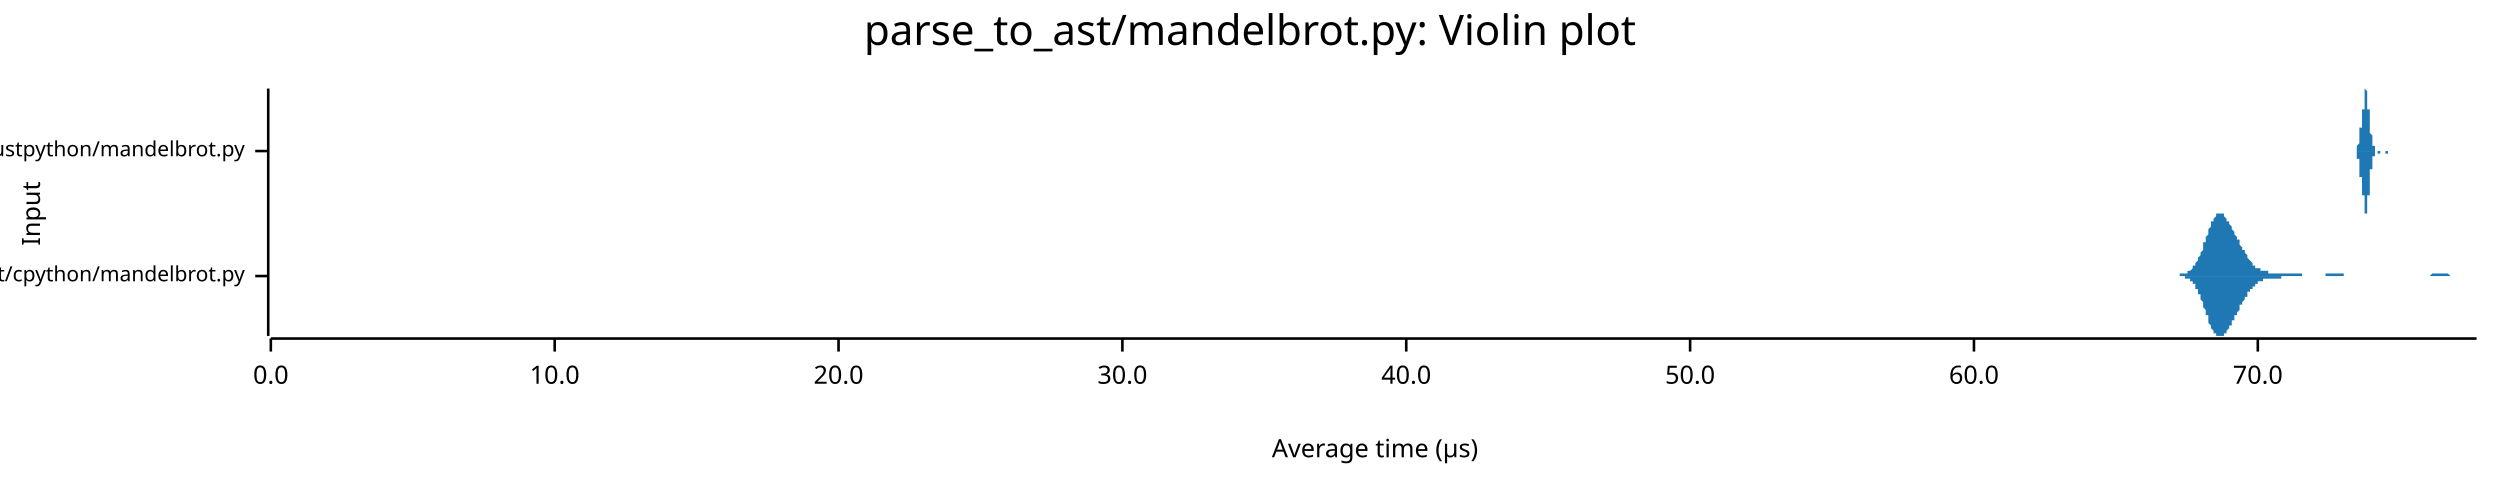
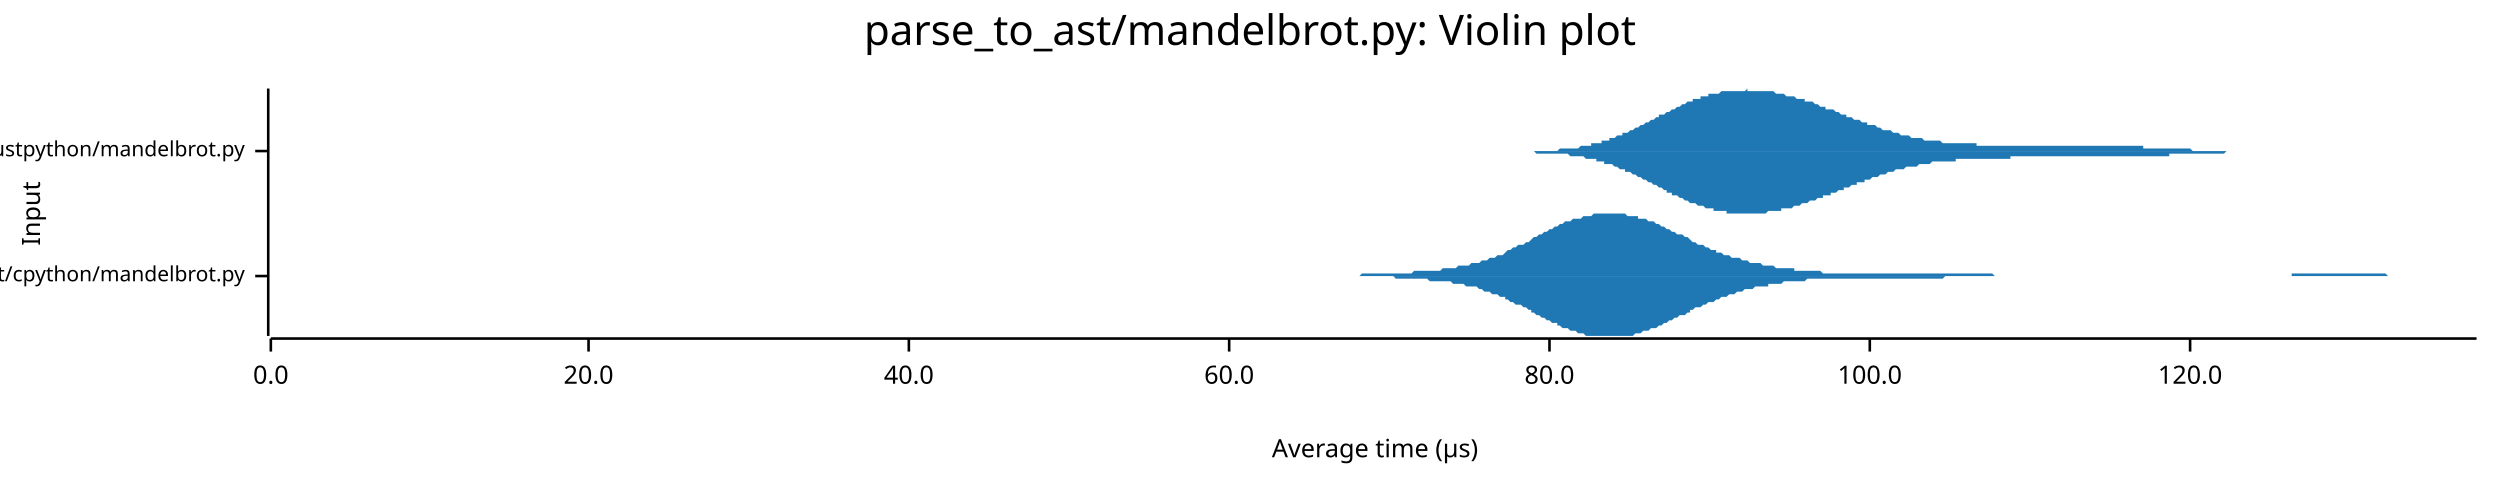
<svg xmlns="http://www.w3.org/2000/svg" width="960" height="186" viewBox="0 0 960 186">
  <text x="480" y="5" dy="0.76em" text-anchor="middle" font-family="sans-serif" font-size="16.129" opacity="1" fill="#000000">
parse_to_ast/mandelbrot.py: Violin plot
</text>
  <text x="8" y="82" dy="0.76em" text-anchor="middle" font-family="sans-serif" font-size="9.677" opacity="1" fill="#000000" transform="rotate(270, 8, 82)">
Input
</text>
  <text x="528" y="178" dy="-0.5ex" text-anchor="middle" font-family="sans-serif" font-size="9.677" opacity="1" fill="#000000">
Average time (µs)
</text>
  <polyline fill="none" opacity="1" stroke="#000000" stroke-width="1" points="103,34 103,129 " />
  <text x="94" y="106" dy="0.5ex" text-anchor="end" font-family="sans-serif" font-size="8.065" opacity="1" fill="#000000">
parse_to_ast/cpython/mandelbrot.py
</text>
  <polyline fill="none" opacity="1" stroke="#000000" stroke-width="1" points="98,106 103,106 " />
  <text x="94" y="58" dy="0.5ex" text-anchor="end" font-family="sans-serif" font-size="8.065" opacity="1" fill="#000000">
parse_to_ast/rustpython/mandelbrot.py
</text>
  <polyline fill="none" opacity="1" stroke="#000000" stroke-width="1" points="98,58 103,58 " />
  <polyline fill="none" opacity="1" stroke="#000000" stroke-width="1" points="104,130 951,130 " />
  <text x="104" y="140" dy="0.76em" text-anchor="middle" font-family="sans-serif" font-size="9.677" opacity="1" fill="#000000">
0.0
</text>
  <polyline fill="none" opacity="1" stroke="#000000" stroke-width="1" points="104,130 104,135 " />
-   <text x="213" y="140" dy="0.76em" text-anchor="middle" font-family="sans-serif" font-size="9.677" opacity="1" fill="#000000">
- 10.0
- </text>
-   <polyline fill="none" opacity="1" stroke="#000000" stroke-width="1" points="213,130 213,135 " />
-   <text x="322" y="140" dy="0.76em" text-anchor="middle" font-family="sans-serif" font-size="9.677" opacity="1" fill="#000000">
+   <text x="226" y="140" dy="0.76em" text-anchor="middle" font-family="sans-serif" font-size="9.677" opacity="1" fill="#000000">
20.0
</text>
-   <polyline fill="none" opacity="1" stroke="#000000" stroke-width="1" points="322,130 322,135 " />
-   <text x="431" y="140" dy="0.76em" text-anchor="middle" font-family="sans-serif" font-size="9.677" opacity="1" fill="#000000">
- 30.0
- </text>
-   <polyline fill="none" opacity="1" stroke="#000000" stroke-width="1" points="431,130 431,135 " />
-   <text x="540" y="140" dy="0.76em" text-anchor="middle" font-family="sans-serif" font-size="9.677" opacity="1" fill="#000000">
+   <polyline fill="none" opacity="1" stroke="#000000" stroke-width="1" points="226,130 226,135 " />
+   <text x="349" y="140" dy="0.76em" text-anchor="middle" font-family="sans-serif" font-size="9.677" opacity="1" fill="#000000">
40.0
</text>
-   <polyline fill="none" opacity="1" stroke="#000000" stroke-width="1" points="540,130 540,135 " />
-   <text x="649" y="140" dy="0.76em" text-anchor="middle" font-family="sans-serif" font-size="9.677" opacity="1" fill="#000000">
- 50.0
- </text>
-   <polyline fill="none" opacity="1" stroke="#000000" stroke-width="1" points="649,130 649,135 " />
-   <text x="758" y="140" dy="0.76em" text-anchor="middle" font-family="sans-serif" font-size="9.677" opacity="1" fill="#000000">
+   <polyline fill="none" opacity="1" stroke="#000000" stroke-width="1" points="349,130 349,135 " />
+   <text x="472" y="140" dy="0.76em" text-anchor="middle" font-family="sans-serif" font-size="9.677" opacity="1" fill="#000000">
60.0
</text>
-   <polyline fill="none" opacity="1" stroke="#000000" stroke-width="1" points="758,130 758,135 " />
-   <text x="867" y="140" dy="0.76em" text-anchor="middle" font-family="sans-serif" font-size="9.677" opacity="1" fill="#000000">
- 70.0
+   <polyline fill="none" opacity="1" stroke="#000000" stroke-width="1" points="472,130 472,135 " />
+   <text x="595" y="140" dy="0.76em" text-anchor="middle" font-family="sans-serif" font-size="9.677" opacity="1" fill="#000000">
+ 80.0
</text>
-   <polyline fill="none" opacity="1" stroke="#000000" stroke-width="1" points="867,130 867,135 " />
-   <polygon opacity="1" fill="#1F78B4" points="836,106 836,106 836,106 836,106 837,106 837,106 837,106 837,106 837,105 838,105 838,105 838,105 838,105 839,105 839,105 839,105 839,105 840,105 840,105 840,105 840,104 840,104 841,104 841,104 841,104 841,104 842,103 842,103 842,103 842,102 843,102 843,102 843,101 843,101 843,101 844,100 844,100 844,99 844,99 845,98 845,98 845,97 845,97 846,96 846,95 846,95 846,94 846,93 847,93 847,92 847,91 847,91 848,90 848,89 848,89 848,88 848,88 849,87 849,86 849,86 849,85 850,85 850,84 850,84 850,84 851,83 851,83 851,83 851,82 851,82 852,82 852,82 852,82 852,82 853,82 853,82 853,82 853,82 854,82 854,83 854,83 854,83 854,83 855,84 855,84 855,84 855,85 856,85 856,85 856,86 856,86 857,87 857,87 857,87 857,88 857,88 858,89 858,89 858,90 858,90 859,91 859,91 859,91 859,92 860,92 860,93 860,93 860,94 860,94 861,95 861,95 861,95 861,96 862,96 862,97 862,97 862,97 863,98 863,98 863,98 863,99 863,99 864,100 864,100 864,100 864,100 865,101 865,101 865,101 865,102 866,102 866,102 866,102 866,102 866,103 867,103 867,103 867,103 867,103 868,103 868,103 868,104 868,104 869,104 869,104 869,104 869,104 869,104 870,104 870,104 870,104 870,104 871,104 871,104 871,104 871,105 872,105 872,105 872,105 872,105 872,105 873,105 873,105 873,105 873,105 874,105 874,105 874,105 874,105 875,105 875,105 875,105 875,105 875,105 876,105 876,105 876,105 876,105 877,105 877,105 877,105 877,105 878,105 878,105 878,105 878,105 878,105 879,105 879,105 879,105 879,105 880,105 880,105 880,105 880,105 881,105 881,105 881,105 881,105 881,105 882,105 882,105 882,105 882,105 883,105 883,105 883,105 883,105 883,105 884,105 884,105 884,106 884,106 885,106 885,106 885,106 885,106 886,106 886,106 886,106 886,106 886,106 887,106 887,106 887,106 887,106 888,106 888,106 888,106 888,106 889,106 889,106 889,106 889,106 889,106 890,106 890,106 890,106 890,106 891,106 891,106 891,106 891,106 892,106 892,106 892,106 892,106 892,106 893,106 893,106 893,105 893,105 894,105 894,105 894,105 894,105 895,105 895,105 895,105 895,105 895,105 896,105 896,105 896,105 896,105 897,105 897,105 897,105 897,105 898,105 898,105 898,105 898,105 898,105 899,105 899,105 899,105 899,105 900,105 900,105 900,106 900,106 901,106 901,106 901,106 901,106 901,106 902,106 902,106 902,106 902,106 903,106 903,106 903,106 903,106 904,106 904,106 904,106 904,106 904,106 905,106 905,106 905,106 905,106 906,106 906,106 906,106 906,106 907,106 907,106 907,106 907,106 907,106 908,106 908,106 908,106 908,106 909,106 909,106 909,106 909,106 910,106 910,106 910,106 910,106 910,106 911,106 911,106 911,106 911,106 912,106 912,106 912,106 912,106 913,106 913,106 913,106 913,106 913,106 914,106 914,106 914,106 914,106 915,106 915,106 915,106 915,106 916,106 916,106 916,106 916,106 916,106 917,106 917,106 917,106 917,106 918,106 918,106 918,106 918,106 918,106 919,106 919,106 919,106 919,106 920,106 920,106 920,106 920,106 921,106 921,106 921,106 921,106 921,106 922,106 922,106 922,106 922,106 923,106 923,106 923,106 923,106 924,106 924,106 924,106 924,106 924,106 925,106 925,106 925,106 925,106 926,106 926,106 926,106 926,106 927,106 927,106 927,106 927,106 927,106 928,106 928,106 928,106 928,106 929,106 929,106 929,106 929,106 930,106 930,106 930,106 930,106 930,106 931,106 931,106 931,106 931,106 932,106 932,106 932,106 932,106 933,106 933,106 933,106 933,106 933,106 934,105 934,105 934,105 934,105 935,105 935,105 935,105 935,105 936,105 936,105 936,105 936,105 936,105 937,105 937,105 937,105 937,105 938,105 938,105 938,105 938,105 939,105 939,105 939,105 939,105 939,105 940,105 940,105 940,105 940,105 941,106 941,106 941,106 941,106 942,106 942,106 942,106 942,106 942,106 943,106 943,106 943,106 943,106 944,106 944,106 944,106 944,106 945,106 945,106 945,106 945,106 945,106 946,106 946,106 946,106 946,106 947,106 947,106 947,106 947,106 948,106 948,106 948,106 948,106 948,106 949,106 949,106 949,106 949,106 950,106 950,106 950,106 950,106 951,106 951,106 836,106 " />
-   <polygon opacity="1" fill="#1F78B4" points="836,106 836,106 836,106 836,106 837,106 837,106 837,106 837,106 837,106 838,106 838,106 838,106 838,106 839,106 839,106 839,106 839,107 840,107 840,107 840,107 840,107 840,107 841,107 841,108 841,108 841,108 842,108 842,108 842,109 842,109 843,109 843,110 843,110 843,110 843,111 844,111 844,112 844,112 844,113 845,113 845,114 845,114 845,115 846,116 846,116 846,117 846,117 846,118 847,119 847,119 847,120 847,121 848,121 848,122 848,123 848,123 848,124 849,125 849,125 849,126 849,126 850,127 850,127 850,128 850,128 851,128 851,129 851,129 851,129 851,129 852,129 852,129 852,129 852,129 853,129 853,129 853,129 853,129 854,129 854,129 854,129 854,128 854,128 855,128 855,128 855,127 855,127 856,126 856,126 856,126 856,125 857,125 857,124 857,124 857,124 857,123 858,123 858,122 858,122 858,121 859,121 859,120 859,120 859,120 860,119 860,119 860,118 860,118 860,117 861,117 861,117 861,116 861,116 862,115 862,115 862,115 862,114 863,114 863,113 863,113 863,113 863,112 864,112 864,112 864,111 864,111 865,111 865,111 865,110 865,110 866,110 866,110 866,109 866,109 866,109 867,109 867,109 867,108 867,108 868,108 868,108 868,108 868,108 869,108 869,108 869,108 869,107 869,107 870,107 870,107 870,107 870,107 871,107 871,107 871,107 871,107 872,107 872,107 872,107 872,107 872,107 873,107 873,107 873,107 873,107 874,107 874,107 874,107 874,107 875,107 875,107 875,107 875,107 875,107 876,107 876,107 876,107 876,106 877,106 877,106 877,106 877,106 878,106 878,106 878,106 878,106 878,106 879,106 879,106 879,106 879,106 880,106 880,106 880,106 880,106 881,106 881,106 881,106 881,106 881,106 882,106 882,106 882,106 882,106 883,106 883,106 883,106 883,106 883,106 884,106 884,106 884,106 884,106 885,106 885,106 885,106 885,106 886,106 886,106 886,106 886,106 886,106 887,106 887,106 887,106 887,106 888,106 888,106 888,106 888,106 889,106 889,106 889,106 889,106 889,106 890,106 890,106 890,106 890,106 891,106 891,106 891,106 891,106 892,106 892,106 892,106 892,106 892,106 893,106 893,106 893,106 893,106 894,106 894,106 894,106 894,106 895,106 895,106 895,106 895,106 895,106 896,106 896,106 896,106 896,106 897,106 897,106 897,106 897,106 898,106 898,106 898,106 898,106 898,106 899,106 899,106 899,106 899,106 900,106 900,106 900,106 900,106 901,106 901,106 901,106 901,106 901,106 902,106 902,106 902,106 902,106 903,106 903,106 903,106 903,106 904,106 904,106 904,106 904,106 904,106 905,106 905,106 905,106 905,106 906,106 906,106 906,106 906,106 907,106 907,106 907,106 907,106 907,106 908,106 908,106 908,106 908,106 909,106 909,106 909,106 909,106 910,106 910,106 910,106 910,106 910,106 911,106 911,106 911,106 911,106 912,106 912,106 912,106 912,106 913,106 913,106 913,106 913,106 913,106 914,106 914,106 914,106 914,106 915,106 915,106 915,106 915,106 916,106 916,106 916,106 916,106 916,106 917,106 917,106 917,106 917,106 918,106 918,106 918,106 918,106 918,106 919,106 919,106 919,106 919,106 920,106 920,106 920,106 920,106 921,106 921,106 921,106 921,106 921,106 922,106 922,106 922,106 922,106 923,106 923,106 923,106 923,106 924,106 924,106 924,106 924,106 924,106 925,106 925,106 925,106 925,106 926,106 926,106 926,106 926,106 927,106 927,106 927,106 927,106 927,106 928,106 928,106 928,106 928,106 929,106 929,106 929,106 929,106 930,106 930,106 930,106 930,106 930,106 931,106 931,106 931,106 931,106 932,106 932,106 932,106 932,106 933,106 933,106 933,106 933,106 933,106 934,106 934,106 934,106 934,106 935,106 935,106 935,106 935,106 936,106 936,106 936,106 936,106 936,106 937,106 937,106 937,106 937,106 938,106 938,106 938,106 938,106 939,106 939,106 939,106 939,106 939,106 940,106 940,106 940,106 940,106 941,106 941,106 941,106 941,106 942,106 942,106 942,106 942,106 942,106 943,106 943,106 943,106 943,106 944,106 944,106 944,106 944,106 945,106 945,106 945,106 945,106 945,106 946,106 946,106 946,106 946,106 947,106 947,106 947,106 947,106 948,106 948,106 948,106 948,106 948,106 949,106 949,106 949,106 949,106 950,106 950,106 950,106 950,106 951,106 951,106 836,106 " />
-   <polygon opacity="1" fill="#1F78B4" points="904,58 904,58 904,58 904,58 904,58 904,58 904,58 904,58 904,58 904,58 904,58 904,58 904,58 904,58 904,58 904,58 904,58 904,58 904,58 905,58 905,58 905,58 905,58 905,58 905,58 905,58 905,58 905,58 905,58 905,58 905,58 905,58 905,58 905,58 905,58 905,58 905,57 905,57 905,57 905,57 905,57 905,57 905,57 905,57 905,57 905,57 905,57 905,56 905,56 905,56 905,56 905,56 905,56 905,56 906,55 906,55 906,55 906,55 906,55 906,55 906,54 906,54 906,54 906,54 906,54 906,53 906,53 906,53 906,53 906,53 906,52 906,52 906,52 906,52 906,52 906,51 906,51 906,51 906,51 906,51 906,50 906,50 906,50 906,50 906,50 906,49 906,49 906,49 906,49 907,49 907,49 907,48 907,48 907,48 907,48 907,48 907,48 907,47 907,47 907,47 907,47 907,47 907,47 907,46 907,46 907,46 907,46 907,46 907,45 907,45 907,45 907,45 907,45 907,44 907,44 907,44 907,44 907,43 907,43 907,43 907,43 907,42 907,42 908,42 908,41 908,41 908,41 908,40 908,40 908,40 908,40 908,39 908,39 908,39 908,38 908,38 908,38 908,37 908,37 908,37 908,37 908,36 908,36 908,36 908,36 908,36 908,35 908,35 908,35 908,35 908,35 908,35 908,35 908,35 908,35 908,35 908,35 908,34 909,35 909,35 909,35 909,35 909,35 909,35 909,35 909,35 909,35 909,35 909,36 909,36 909,36 909,36 909,36 909,37 909,37 909,37 909,37 909,38 909,38 909,38 909,38 909,39 909,39 909,39 909,40 909,40 909,40 909,40 909,41 909,41 909,41 909,42 910,42 910,42 910,43 910,43 910,43 910,44 910,44 910,44 910,44 910,45 910,45 910,45 910,46 910,46 910,46 910,47 910,47 910,47 910,47 910,48 910,48 910,48 910,48 910,49 910,49 910,49 910,50 910,50 910,50 910,50 910,51 910,51 910,51 910,51 910,51 911,52 911,52 911,52 911,52 911,52 911,53 911,53 911,53 911,53 911,53 911,54 911,54 911,54 911,54 911,54 911,54 911,54 911,55 911,55 911,55 911,55 911,55 911,55 911,55 911,55 911,56 911,56 911,56 911,56 911,56 911,56 911,56 911,56 911,56 912,56 912,57 912,57 912,57 912,57 912,57 912,57 912,57 912,57 912,57 912,57 912,57 912,57 912,57 912,57 912,57 912,58 912,58 912,58 912,58 912,58 912,58 912,58 912,58 912,58 912,58 912,58 912,58 912,58 912,58 912,58 912,58 912,58 912,58 912,58 913,58 913,58 913,58 913,58 913,58 913,58 913,58 913,58 913,58 913,58 913,58 913,58 913,58 913,58 913,58 913,58 913,58 913,58 913,58 913,58 913,58 913,58 913,58 913,58 913,58 913,58 913,58 913,58 913,58 913,58 913,58 913,58 913,58 913,58 914,58 914,58 914,58 914,58 914,58 914,58 914,58 914,58 914,58 914,58 914,58 914,58 914,58 914,58 914,58 914,58 914,58 914,58 914,58 914,58 914,58 914,58 914,58 914,58 914,58 914,58 914,58 914,58 914,58 914,58 914,58 914,58 914,58 914,58 914,58 915,58 915,58 915,58 915,58 915,58 915,58 915,58 915,58 915,58 915,58 915,58 915,58 915,58 915,58 915,58 915,58 915,58 915,58 915,58 915,58 915,58 915,58 915,58 915,58 915,58 915,58 915,58 915,58 915,58 915,58 915,58 915,58 915,58 915,58 916,58 916,58 916,58 916,58 916,58 916,58 916,58 916,58 916,58 916,58 916,58 916,58 916,58 916,58 916,58 916,58 916,58 916,58 916,58 916,58 916,58 916,58 916,58 916,58 916,58 916,58 916,58 916,58 916,58 916,58 916,58 916,58 916,58 916,58 916,58 917,58 917,58 917,58 917,58 917,58 917,58 917,58 917,58 917,58 917,58 917,58 917,58 917,58 917,58 917,58 917,58 917,58 917,58 917,58 917,58 917,58 917,58 917,58 917,58 917,58 917,58 917,58 917,58 917,58 917,58 917,58 917,58 917,58 917,58 918,58 918,58 918,58 918,58 918,58 918,58 918,58 918,58 918,58 918,58 918,58 918,58 918,58 918,58 918,58 918,58 918,58 918,58 918,58 918,58 918,58 918,58 918,58 918,58 918,58 918,58 918,58 918,58 918,58 918,58 918,58 918,58 918,58 904,58 " />
-   <polygon opacity="1" fill="#1F78B4" points="904,58 904,58 904,58 904,58 904,58 904,58 904,58 904,58 904,58 904,58 904,58 904,58 904,58 904,58 904,58 904,58 904,58 904,58 904,58 905,58 905,58 905,58 905,58 905,58 905,58 905,59 905,59 905,59 905,59 905,59 905,59 905,59 905,59 905,59 905,59 905,59 905,59 905,59 905,59 905,59 905,59 905,59 905,59 905,60 905,60 905,60 905,60 905,60 905,60 905,60 905,60 905,61 905,61 905,61 906,61 906,61 906,61 906,62 906,62 906,62 906,62 906,62 906,62 906,63 906,63 906,63 906,63 906,63 906,64 906,64 906,64 906,64 906,64 906,65 906,65 906,65 906,65 906,66 906,66 906,66 906,66 906,66 906,66 906,67 906,67 906,67 906,67 906,67 906,68 907,68 907,68 907,68 907,68 907,68 907,69 907,69 907,69 907,69 907,69 907,69 907,70 907,70 907,70 907,70 907,70 907,70 907,71 907,71 907,71 907,71 907,71 907,72 907,72 907,72 907,72 907,73 907,73 907,73 907,73 907,74 907,74 907,74 907,75 908,75 908,75 908,75 908,76 908,76 908,76 908,77 908,77 908,77 908,78 908,78 908,78 908,78 908,79 908,79 908,79 908,80 908,80 908,80 908,80 908,80 908,81 908,81 908,81 908,81 908,81 908,82 908,82 908,82 908,82 908,82 908,82 908,82 908,82 908,82 909,82 909,82 909,82 909,82 909,82 909,82 909,82 909,81 909,81 909,81 909,81 909,81 909,81 909,80 909,80 909,80 909,80 909,79 909,79 909,79 909,79 909,78 909,78 909,78 909,78 909,77 909,77 909,77 909,76 909,76 909,76 909,75 909,75 909,75 910,75 910,74 910,74 910,74 910,73 910,73 910,73 910,72 910,72 910,72 910,71 910,71 910,71 910,71 910,70 910,70 910,70 910,69 910,69 910,69 910,69 910,68 910,68 910,68 910,67 910,67 910,67 910,67 910,66 910,66 910,66 910,66 910,66 910,65 910,65 911,65 911,65 911,64 911,64 911,64 911,64 911,64 911,63 911,63 911,63 911,63 911,63 911,63 911,63 911,62 911,62 911,62 911,62 911,62 911,62 911,62 911,61 911,61 911,61 911,61 911,61 911,61 911,61 911,61 911,61 911,60 911,60 911,60 911,60 912,60 912,60 912,60 912,60 912,60 912,60 912,60 912,59 912,59 912,59 912,59 912,59 912,59 912,59 912,59 912,59 912,59 912,59 912,59 912,59 912,59 912,59 912,59 912,59 912,59 912,59 912,59 912,59 912,59 912,59 912,59 912,59 912,59 912,58 912,58 913,58 913,58 913,58 913,58 913,58 913,58 913,58 913,58 913,58 913,58 913,58 913,58 913,58 913,59 913,59 913,59 913,59 913,59 913,59 913,59 913,59 913,59 913,59 913,59 913,59 913,59 913,59 913,59 913,59 913,59 913,59 913,59 913,59 913,59 914,59 914,59 914,59 914,59 914,59 914,59 914,59 914,59 914,59 914,59 914,59 914,59 914,59 914,59 914,59 914,59 914,59 914,59 914,59 914,59 914,59 914,59 914,59 914,59 914,59 914,59 914,59 914,59 914,59 914,59 914,59 914,59 914,59 914,58 914,58 915,58 915,58 915,58 915,58 915,58 915,58 915,58 915,58 915,58 915,58 915,58 915,58 915,58 915,58 915,58 915,58 915,58 915,58 915,58 915,58 915,58 915,58 915,58 915,58 915,58 915,58 915,58 915,58 915,58 915,58 915,58 915,58 915,58 915,58 916,58 916,58 916,58 916,58 916,58 916,58 916,58 916,58 916,59 916,59 916,59 916,59 916,59 916,59 916,59 916,59 916,59 916,59 916,59 916,59 916,59 916,59 916,59 916,59 916,59 916,59 916,59 916,59 916,59 916,59 916,59 916,59 916,59 916,59 916,59 917,59 917,59 917,59 917,59 917,59 917,59 917,59 917,59 917,59 917,59 917,59 917,59 917,59 917,59 917,59 917,59 917,59 917,59 917,59 917,59 917,59 917,59 917,59 917,59 917,59 917,58 917,58 917,58 917,58 917,58 917,58 917,58 917,58 917,58 918,58 918,58 918,58 918,58 918,58 918,58 918,58 918,58 918,58 918,58 918,58 918,58 918,58 918,58 918,58 918,58 918,58 918,58 918,58 918,58 918,58 918,58 918,58 918,58 918,58 918,58 918,58 918,58 918,58 918,58 918,58 918,58 918,58 904,58 " />
+   <polyline fill="none" opacity="1" stroke="#000000" stroke-width="1" points="595,130 595,135 " />
+   <text x="718" y="140" dy="0.76em" text-anchor="middle" font-family="sans-serif" font-size="9.677" opacity="1" fill="#000000">
+ 100.0
+ </text>
+   <polyline fill="none" opacity="1" stroke="#000000" stroke-width="1" points="718,130 718,135 " />
+   <text x="841" y="140" dy="0.76em" text-anchor="middle" font-family="sans-serif" font-size="9.677" opacity="1" fill="#000000">
+ 120.0
+ </text>
+   <polyline fill="none" opacity="1" stroke="#000000" stroke-width="1" points="841,130 841,135 " />
+   <polygon opacity="1" fill="#1F78B4" points="497,106 498,106 498,106 499,106 500,106 501,106 502,106 503,106 504,106 505,106 506,106 507,106 508,106 508,106 509,106 510,106 511,106 512,106 513,106 514,106 515,106 516,106 517,106 518,106 518,106 519,106 520,106 521,106 522,106 523,105 524,105 525,105 526,105 527,105 528,105 528,105 529,105 530,105 531,105 532,105 533,105 534,105 535,105 536,105 537,105 538,105 538,105 539,105 540,105 541,105 542,105 543,104 544,104 545,104 546,104 547,104 548,104 548,104 549,104 550,104 551,104 552,104 553,104 554,103 555,103 556,103 557,103 558,103 558,103 559,103 560,102 561,102 562,102 563,102 564,102 565,101 566,101 567,101 568,101 568,101 569,100 570,100 571,100 572,99 573,99 574,99 575,98 576,98 577,98 578,97 578,97 579,96 580,96 581,95 582,95 583,94 584,94 585,94 586,93 587,93 588,92 588,92 589,91 590,91 591,90 592,90 593,89 594,89 595,88 596,88 597,87 598,87 598,87 599,86 600,86 601,85 602,85 603,85 604,84 605,84 606,84 607,84 608,83 608,83 609,83 610,83 611,83 612,82 613,82 614,82 615,82 616,82 617,82 618,82 619,82 619,82 620,82 621,82 622,82 623,82 624,82 625,83 626,83 627,83 628,83 629,83 629,84 630,84 631,84 632,84 633,85 634,85 635,85 636,86 637,86 638,87 639,87 639,87 640,88 641,88 642,89 643,89 644,90 645,90 646,90 647,91 648,91 649,92 649,92 650,93 651,93 652,94 653,94 654,94 655,95 656,95 657,96 658,96 659,96 659,97 660,97 661,97 662,98 663,98 664,98 665,99 666,99 667,99 668,99 669,100 669,100 670,100 671,100 672,101 673,101 674,101 675,101 676,101 677,102 678,102 679,102 679,102 680,102 681,102 682,103 683,103 684,103 685,103 686,103 687,103 688,103 689,103 689,104 690,104 691,104 692,104 693,104 694,104 695,104 696,104 697,104 698,104 699,104 699,104 700,105 701,105 702,105 703,105 704,105 705,105 706,105 707,105 708,105 709,105 709,105 710,105 711,105 712,105 713,105 714,105 715,105 716,105 717,105 718,105 719,105 719,105 720,105 721,105 722,105 723,105 724,105 725,105 726,105 727,105 728,105 729,105 729,105 730,105 731,105 732,105 733,105 734,105 735,105 736,105 737,105 738,105 739,105 739,105 740,105 741,105 742,105 743,105 744,105 745,105 746,105 747,105 748,105 749,105 749,105 750,105 751,105 752,105 753,105 754,105 755,105 756,105 757,105 758,105 759,105 759,105 760,105 761,105 762,105 763,105 764,105 765,105 766,106 767,106 768,106 769,106 769,106 770,106 771,106 772,106 773,106 774,106 775,106 776,106 777,106 778,106 779,106 779,106 780,106 781,106 782,106 783,106 784,106 785,106 786,106 787,106 788,106 789,106 790,106 790,106 791,106 792,106 793,106 794,106 795,106 796,106 797,106 798,106 799,106 800,106 800,106 801,106 802,106 803,106 804,106 805,106 806,106 807,106 808,106 809,106 810,106 810,106 811,106 812,106 813,106 814,106 815,106 816,106 817,106 818,106 819,106 820,106 820,106 821,106 822,106 823,106 824,106 825,106 826,106 827,106 828,106 829,106 830,106 830,106 831,106 832,106 833,106 834,106 835,106 836,106 837,106 838,106 839,106 840,106 840,106 841,106 842,106 843,106 844,106 845,106 846,106 847,106 848,106 849,106 850,106 850,106 851,106 852,106 853,106 854,106 855,106 856,106 857,106 858,106 859,106 860,106 860,106 861,106 862,106 863,106 864,106 865,106 866,106 867,106 868,106 869,106 870,106 870,106 871,106 872,106 873,106 874,106 875,106 876,106 877,106 878,106 879,106 880,106 880,105 881,105 882,105 883,105 884,105 885,105 886,105 887,105 888,105 889,105 890,105 890,105 891,105 892,105 893,105 894,105 895,105 896,105 897,105 898,105 899,105 900,105 900,105 901,105 902,105 903,105 904,105 905,105 906,105 907,105 908,105 909,105 910,105 910,105 911,105 912,105 913,105 914,105 915,105 916,105 917,106 918,106 919,106 920,106 920,106 921,106 922,106 923,106 924,106 925,106 926,106 927,106 928,106 929,106 930,106 930,106 931,106 932,106 933,106 934,106 935,106 936,106 937,106 938,106 939,106 940,106 940,106 941,106 942,106 943,106 944,106 945,106 946,106 947,106 948,106 949,106 950,106 951,106 951,106 497,106 " />
+   <polygon opacity="1" fill="#1F78B4" points="497,106 498,106 498,106 499,106 500,106 501,106 502,106 503,106 504,106 505,106 506,106 507,106 508,106 508,106 509,106 510,106 511,106 512,106 513,106 514,106 515,106 516,106 517,106 518,106 518,106 519,106 520,106 521,106 522,106 523,106 524,106 525,106 526,106 527,106 528,106 528,106 529,106 530,106 531,106 532,106 533,106 534,106 535,106 536,107 537,107 538,107 538,107 539,107 540,107 541,107 542,107 543,107 544,107 545,107 546,107 547,107 548,107 548,107 549,108 550,108 551,108 552,108 553,108 554,108 555,108 556,108 557,108 558,109 558,109 559,109 560,109 561,109 562,109 563,110 564,110 565,110 566,110 567,110 568,111 568,111 569,111 570,112 571,112 572,112 573,113 574,113 575,113 576,114 577,114 578,114 578,115 579,115 580,116 581,116 582,117 583,117 584,117 585,118 586,118 587,119 588,119 588,120 589,120 590,121 591,121 592,122 593,122 594,123 595,123 596,124 597,124 598,124 598,125 599,125 600,126 601,126 602,126 603,127 604,127 605,127 606,128 607,128 608,128 608,128 609,129 610,129 611,129 612,129 613,129 614,129 615,129 616,129 617,129 618,129 619,129 619,129 620,129 621,129 622,129 623,129 624,129 625,129 626,129 627,129 628,128 629,128 629,128 630,128 631,127 632,127 633,127 634,126 635,126 636,126 637,125 638,125 639,124 639,124 640,124 641,123 642,123 643,122 644,122 645,121 646,121 647,121 648,120 649,120 649,119 650,119 651,118 652,118 653,118 654,117 655,117 656,116 657,116 658,116 659,115 659,115 660,115 661,114 662,114 663,114 664,113 665,113 666,113 667,112 668,112 669,112 669,112 670,111 671,111 672,111 673,111 674,110 675,110 676,110 677,110 678,110 679,110 679,109 680,109 681,109 682,109 683,109 684,109 685,108 686,108 687,108 688,108 689,108 689,108 690,108 691,108 692,108 693,108 694,107 695,107 696,107 697,107 698,107 699,107 699,107 700,107 701,107 702,107 703,107 704,107 705,107 706,107 707,107 708,107 709,107 709,107 710,107 711,107 712,107 713,107 714,107 715,107 716,107 717,107 718,107 719,107 719,107 720,107 721,107 722,107 723,107 724,107 725,107 726,107 727,107 728,107 729,107 729,107 730,107 731,107 732,107 733,107 734,107 735,107 736,107 737,107 738,107 739,107 739,107 740,107 741,107 742,107 743,107 744,107 745,107 746,107 747,106 748,106 749,106 749,106 750,106 751,106 752,106 753,106 754,106 755,106 756,106 757,106 758,106 759,106 759,106 760,106 761,106 762,106 763,106 764,106 765,106 766,106 767,106 768,106 769,106 769,106 770,106 771,106 772,106 773,106 774,106 775,106 776,106 777,106 778,106 779,106 779,106 780,106 781,106 782,106 783,106 784,106 785,106 786,106 787,106 788,106 789,106 790,106 790,106 791,106 792,106 793,106 794,106 795,106 796,106 797,106 798,106 799,106 800,106 800,106 801,106 802,106 803,106 804,106 805,106 806,106 807,106 808,106 809,106 810,106 810,106 811,106 812,106 813,106 814,106 815,106 816,106 817,106 818,106 819,106 820,106 820,106 821,106 822,106 823,106 824,106 825,106 826,106 827,106 828,106 829,106 830,106 830,106 831,106 832,106 833,106 834,106 835,106 836,106 837,106 838,106 839,106 840,106 840,106 841,106 842,106 843,106 844,106 845,106 846,106 847,106 848,106 849,106 850,106 850,106 851,106 852,106 853,106 854,106 855,106 856,106 857,106 858,106 859,106 860,106 860,106 861,106 862,106 863,106 864,106 865,106 866,106 867,106 868,106 869,106 870,106 870,106 871,106 872,106 873,106 874,106 875,106 876,106 877,106 878,106 879,106 880,106 880,106 881,106 882,106 883,106 884,106 885,106 886,106 887,106 888,106 889,106 890,106 890,106 891,106 892,106 893,106 894,106 895,106 896,106 897,106 898,106 899,106 900,106 900,106 901,106 902,106 903,106 904,106 905,106 906,106 907,106 908,106 909,106 910,106 910,106 911,106 912,106 913,106 914,106 915,106 916,106 917,106 918,106 919,106 920,106 920,106 921,106 922,106 923,106 924,106 925,106 926,106 927,106 928,106 929,106 930,106 930,106 931,106 932,106 933,106 934,106 935,106 936,106 937,106 938,106 939,106 940,106 940,106 941,106 942,106 943,106 944,106 945,106 946,106 947,106 948,106 949,106 950,106 951,106 951,106 497,106 " />
+   <polygon opacity="1" fill="#1F78B4" points="572,58 573,58 573,58 574,58 575,58 575,58 576,58 576,58 577,58 578,58 578,58 579,58 579,58 580,58 581,58 581,58 582,58 583,58 583,58 584,58 584,58 585,58 586,58 586,58 587,58 587,58 588,58 589,58 589,58 590,58 591,58 591,58 592,58 592,58 593,58 594,58 594,58 595,58 595,58 596,58 597,58 597,58 598,58 599,57 599,57 600,57 600,57 601,57 602,57 602,57 603,57 603,57 604,57 605,57 605,57 606,57 607,56 607,56 608,56 608,56 609,56 610,56 610,56 611,56 611,55 612,55 613,55 613,55 614,55 615,55 615,54 616,54 616,54 617,54 618,54 618,53 619,53 620,53 620,53 621,52 621,52 622,52 623,52 623,51 624,51 624,51 625,51 626,50 626,50 627,50 628,49 628,49 629,49 629,49 630,48 631,48 631,48 632,47 632,47 633,47 634,46 634,46 635,46 636,45 636,45 637,45 637,44 638,44 639,44 639,44 640,43 640,43 641,43 642,42 642,42 643,42 644,41 644,41 645,41 645,41 646,40 647,40 647,40 648,39 648,39 649,39 650,39 650,38 651,38 652,38 652,38 653,38 653,37 654,37 655,37 655,37 656,37 656,36 657,36 658,36 658,36 659,36 660,36 660,36 661,35 661,35 662,35 663,35 663,35 664,35 664,35 665,35 666,35 666,35 667,35 668,35 668,35 669,35 669,35 670,35 671,34 671,35 672,35 672,35 673,35 674,35 674,35 675,35 676,35 676,35 677,35 677,35 678,35 679,35 679,35 680,35 680,35 681,35 682,36 682,36 683,36 684,36 684,36 685,36 685,36 686,37 687,37 687,37 688,37 689,37 689,37 690,38 690,38 691,38 692,38 692,38 693,38 693,39 694,39 695,39 695,39 696,39 697,40 697,40 698,40 698,40 699,41 700,41 700,41 701,41 701,42 702,42 703,42 703,42 704,42 705,43 705,43 706,43 706,43 707,44 708,44 708,44 709,44 709,45 710,45 711,45 711,45 712,46 713,46 713,46 714,46 714,46 715,47 716,47 716,47 717,47 717,48 718,48 719,48 719,48 720,48 721,49 721,49 722,49 722,49 723,50 724,50 724,50 725,50 725,50 726,50 727,51 727,51 728,51 729,51 729,51 730,52 730,52 731,52 732,52 732,52 733,52 733,52 734,53 735,53 735,53 736,53 737,53 737,53 738,53 738,53 739,54 740,54 740,54 741,54 741,54 742,54 743,54 743,54 744,54 745,54 745,54 746,55 746,55 747,55 748,55 748,55 749,55 749,55 750,55 751,55 751,55 752,55 753,55 753,55 754,55 754,55 755,55 756,55 756,55 757,55 758,55 758,55 759,55 759,56 760,56 761,56 761,56 762,56 762,56 763,56 764,56 764,56 765,56 766,56 766,56 767,56 767,56 768,56 769,56 769,56 770,56 770,56 771,56 772,56 772,56 773,56 774,56 774,56 775,56 775,56 776,56 777,56 777,56 778,56 778,56 779,56 780,56 780,56 781,56 782,56 782,56 783,56 783,56 784,56 785,56 785,56 786,56 786,56 787,56 788,56 788,56 789,56 790,56 790,56 791,56 791,56 792,56 793,56 793,56 794,56 794,56 795,56 796,56 796,56 797,56 798,56 798,56 799,56 799,56 800,56 801,56 801,56 802,56 802,56 803,56 804,56 804,56 805,56 806,56 806,56 807,56 807,56 808,56 809,56 809,56 810,56 810,56 811,56 812,56 812,56 813,56 814,56 814,56 815,56 815,56 816,56 817,56 817,56 818,56 819,56 819,56 820,56 820,56 821,56 822,56 822,56 823,56 823,57 824,57 825,57 825,57 826,57 827,57 827,57 828,57 828,57 829,57 830,57 830,57 831,57 831,57 832,57 833,57 833,57 834,57 835,57 835,57 836,57 836,57 837,57 838,57 838,57 839,57 839,57 840,57 841,57 841,57 842,58 843,58 843,58 844,58 844,58 845,58 846,58 846,58 847,58 847,58 848,58 849,58 849,58 850,58 851,58 851,58 852,58 852,58 853,58 854,58 854,58 855,58 855,58 856,58 857,58 857,58 858,58 859,58 859,58 860,58 860,58 861,58 862,58 862,58 863,58 863,58 864,58 865,58 865,58 866,58 867,58 867,58 868,58 868,58 869,58 870,58 870,58 871,58 871,58 872,58 873,58 873,58 874,58 875,58 875,58 876,58 876,58 877,58 878,58 878,58 879,58 879,58 879,58 572,58 " />
+   <polygon opacity="1" fill="#1F78B4" points="572,58 573,58 573,58 574,58 575,58 575,58 576,58 576,58 577,58 578,58 578,58 579,58 579,58 580,58 581,58 581,58 582,58 583,58 583,58 584,58 584,58 585,58 586,58 586,58 587,58 587,58 588,58 589,58 589,58 590,59 591,59 591,59 592,59 592,59 593,59 594,59 594,59 595,59 595,59 596,59 597,59 597,59 598,59 599,59 599,59 600,59 600,59 601,59 602,59 602,59 603,60 603,60 604,60 605,60 605,60 606,60 607,60 607,60 608,60 608,60 609,61 610,61 610,61 611,61 611,61 612,61 613,61 613,62 614,62 615,62 615,62 616,62 616,63 617,63 618,63 618,63 619,63 620,64 620,64 621,64 621,64 622,65 623,65 623,65 624,65 624,66 625,66 626,66 626,66 627,67 628,67 628,67 629,68 629,68 630,68 631,69 631,69 632,69 632,69 633,70 634,70 634,70 635,71 636,71 636,71 637,72 637,72 638,72 639,73 639,73 640,73 640,74 641,74 642,74 642,75 643,75 644,75 644,75 645,76 645,76 646,76 647,77 647,77 648,77 648,77 649,78 650,78 650,78 651,78 652,79 652,79 653,79 653,79 654,79 655,80 655,80 656,80 656,80 657,80 658,80 658,81 659,81 660,81 660,81 661,81 661,81 662,81 663,81 663,82 664,82 664,82 665,82 666,82 666,82 667,82 668,82 668,82 669,82 669,82 670,82 671,82 671,82 672,82 672,82 673,82 674,82 674,82 675,82 676,82 676,82 677,82 677,82 678,82 679,81 679,81 680,81 680,81 681,81 682,81 682,81 683,81 684,81 684,80 685,80 685,80 686,80 687,80 687,80 688,80 689,79 689,79 690,79 690,79 691,79 692,78 692,78 693,78 693,78 694,78 695,77 695,77 696,77 697,77 697,77 698,76 698,76 699,76 700,76 700,75 701,75 701,75 702,75 703,75 703,74 704,74 705,74 705,74 706,73 706,73 707,73 708,73 708,72 709,72 709,72 710,72 711,71 711,71 712,71 713,71 713,70 714,70 714,70 715,70 716,70 716,69 717,69 717,69 718,69 719,68 719,68 720,68 721,68 721,68 722,67 722,67 723,67 724,67 724,67 725,66 725,66 726,66 727,66 727,66 728,65 729,65 729,65 730,65 730,65 731,65 732,64 732,64 733,64 733,64 734,64 735,64 735,64 736,64 737,63 737,63 738,63 738,63 739,63 740,63 740,63 741,63 741,63 742,62 743,62 743,62 744,62 745,62 745,62 746,62 746,62 747,62 748,62 748,62 749,62 749,62 750,62 751,62 751,61 752,61 753,61 753,61 754,61 754,61 755,61 756,61 756,61 757,61 758,61 758,61 759,61 759,61 760,61 761,61 761,61 762,61 762,61 763,61 764,61 764,61 765,61 766,61 766,61 767,61 767,61 768,61 769,61 769,61 770,61 770,61 771,61 772,61 772,60 773,60 774,60 774,60 775,60 775,60 776,60 777,60 777,60 778,60 778,60 779,60 780,60 780,60 781,60 782,60 782,60 783,60 783,60 784,60 785,60 785,60 786,60 786,60 787,60 788,60 788,60 789,60 790,60 790,60 791,60 791,60 792,60 793,60 793,60 794,60 794,60 795,60 796,60 796,60 797,60 798,60 798,60 799,60 799,60 800,60 801,60 801,60 802,60 802,60 803,60 804,60 804,60 805,60 806,60 806,60 807,60 807,60 808,60 809,60 809,60 810,60 810,60 811,60 812,60 812,60 813,60 814,60 814,60 815,60 815,60 816,60 817,60 817,60 818,60 819,60 819,60 820,60 820,60 821,60 822,60 822,60 823,60 823,60 824,60 825,60 825,60 826,60 827,60 827,60 828,60 828,60 829,60 830,60 830,60 831,60 831,60 832,60 833,60 833,59 834,59 835,59 835,59 836,59 836,59 837,59 838,59 838,59 839,59 839,59 840,59 841,59 841,59 842,59 843,59 843,59 844,59 844,59 845,59 846,59 846,59 847,59 847,59 848,59 849,59 849,59 850,59 851,59 851,59 852,59 852,59 853,59 854,59 854,59 855,58 855,58 856,58 857,58 857,58 858,58 859,58 859,58 860,58 860,58 861,58 862,58 862,58 863,58 863,58 864,58 865,58 865,58 866,58 867,58 867,58 868,58 868,58 869,58 870,58 870,58 871,58 871,58 872,58 873,58 873,58 874,58 875,58 875,58 876,58 876,58 877,58 878,58 878,58 879,58 879,58 879,58 572,58 " />
</svg>
